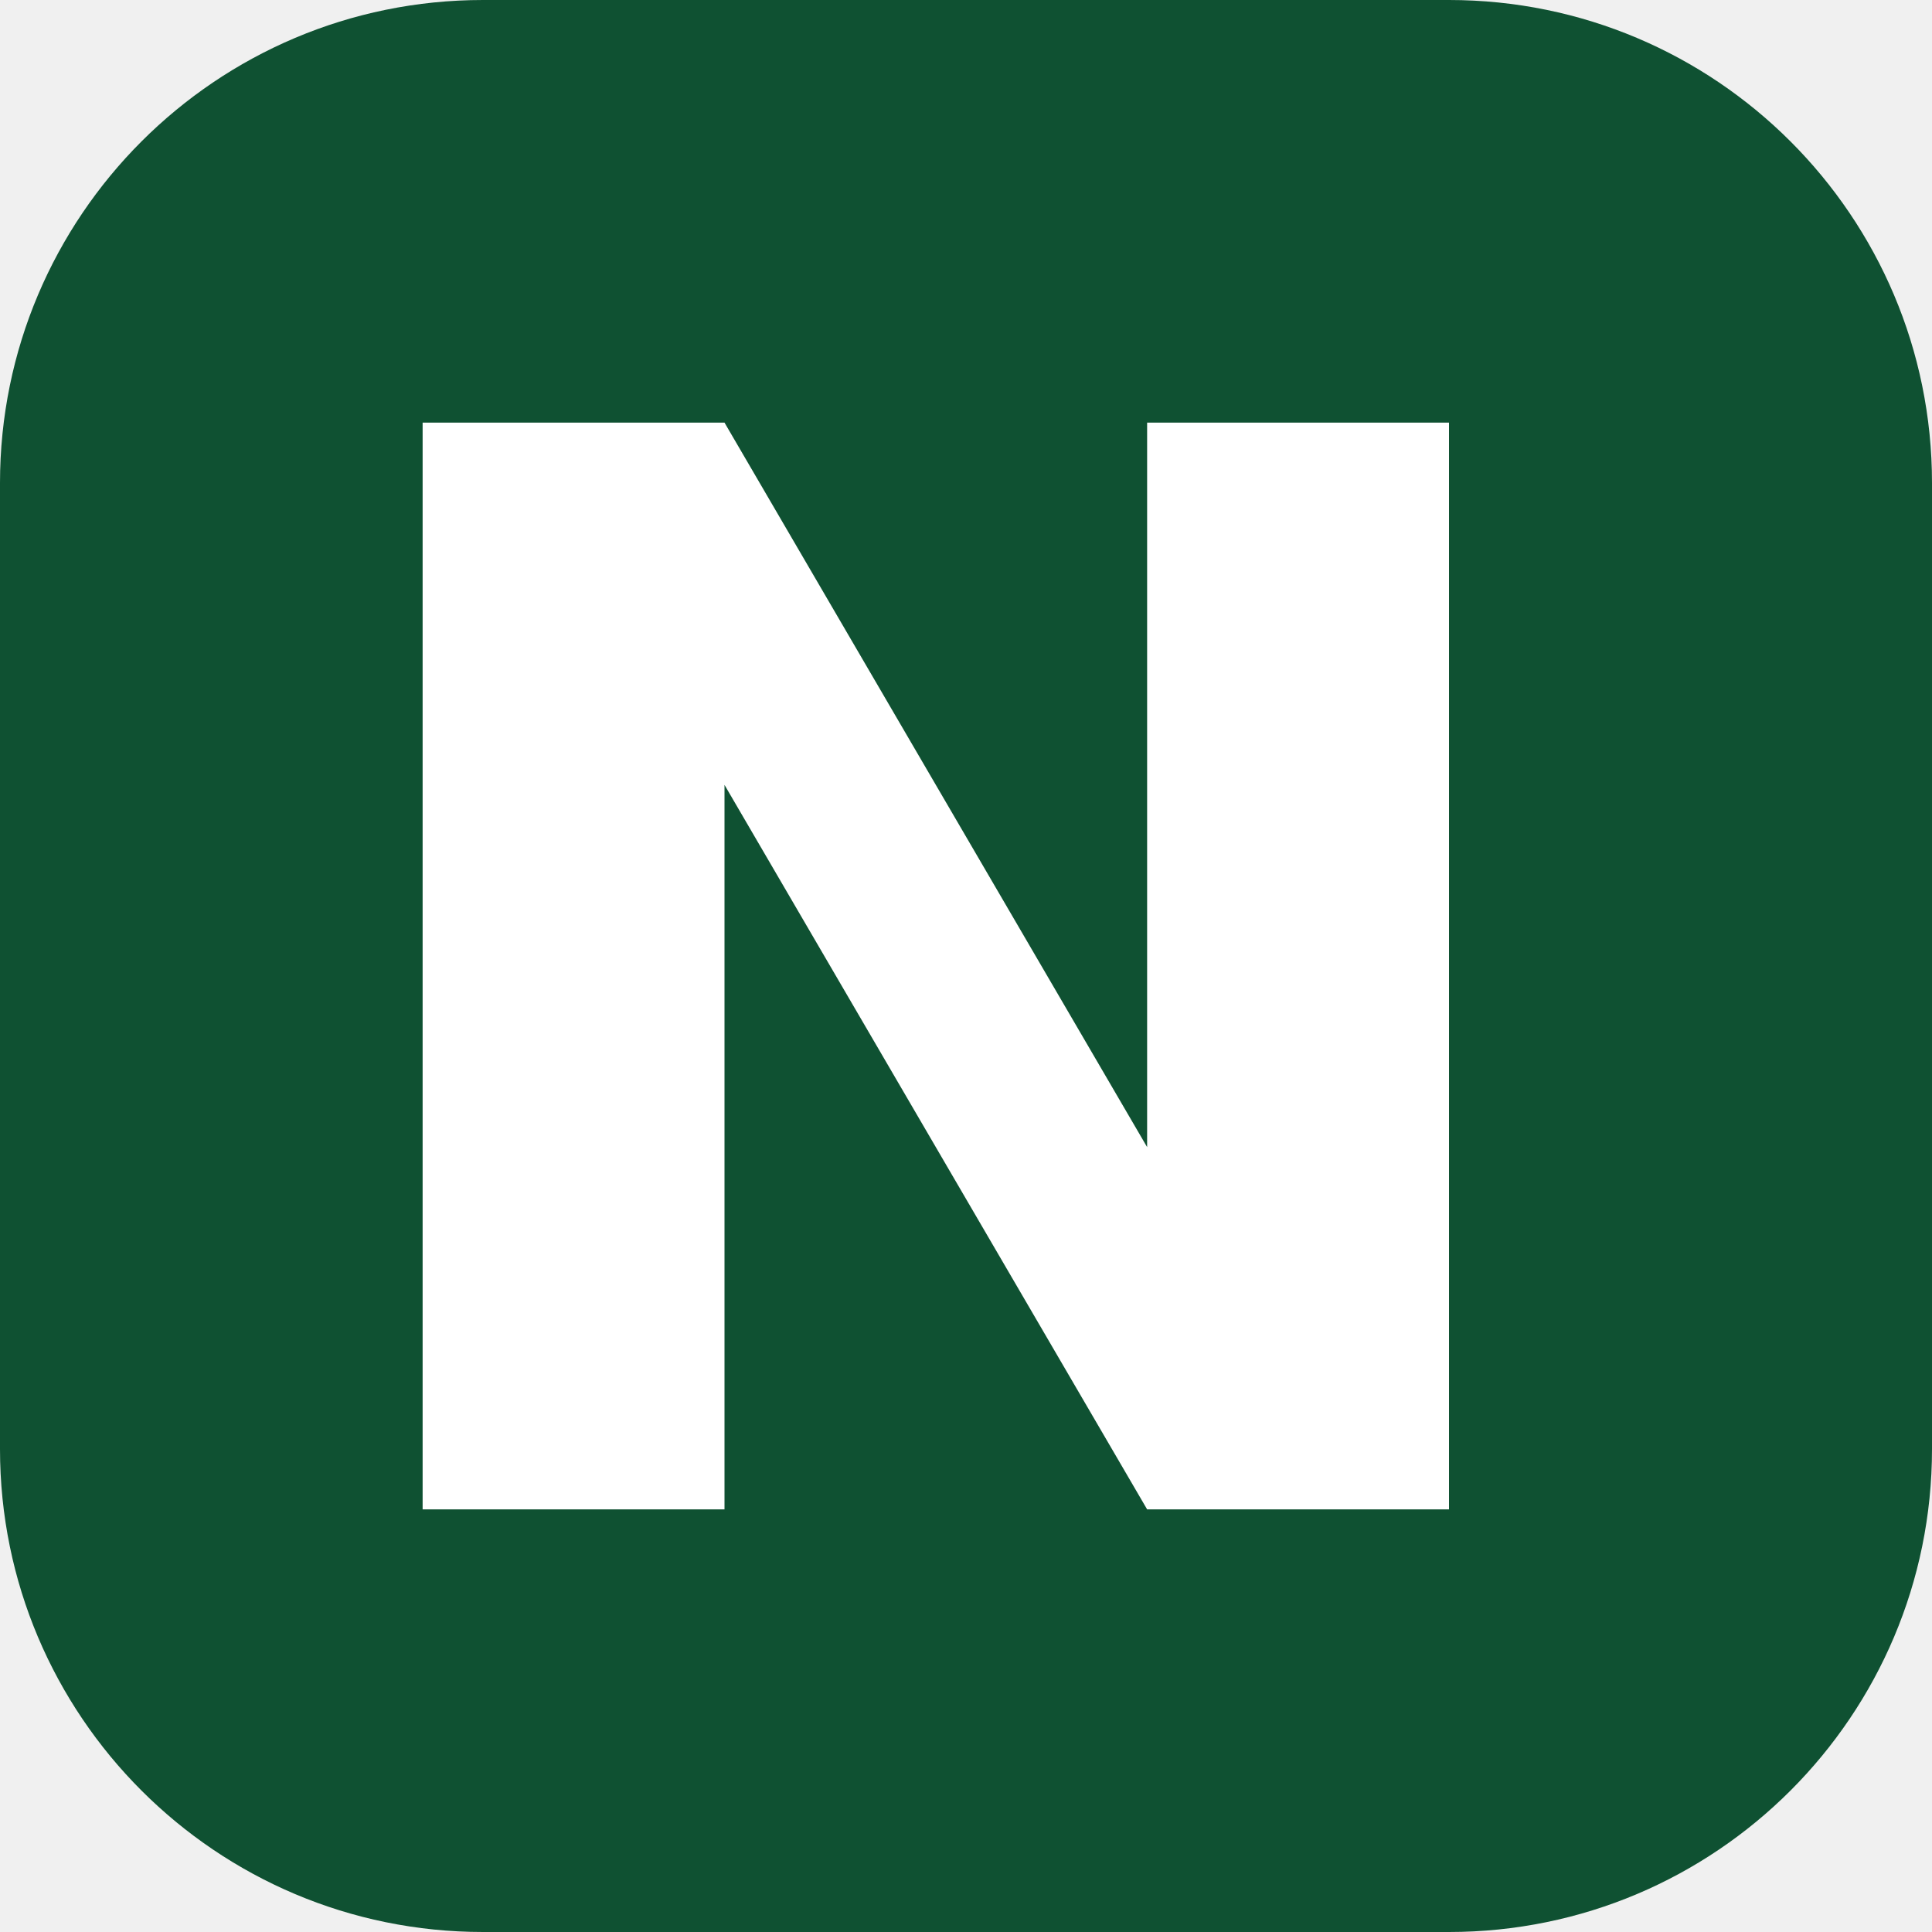
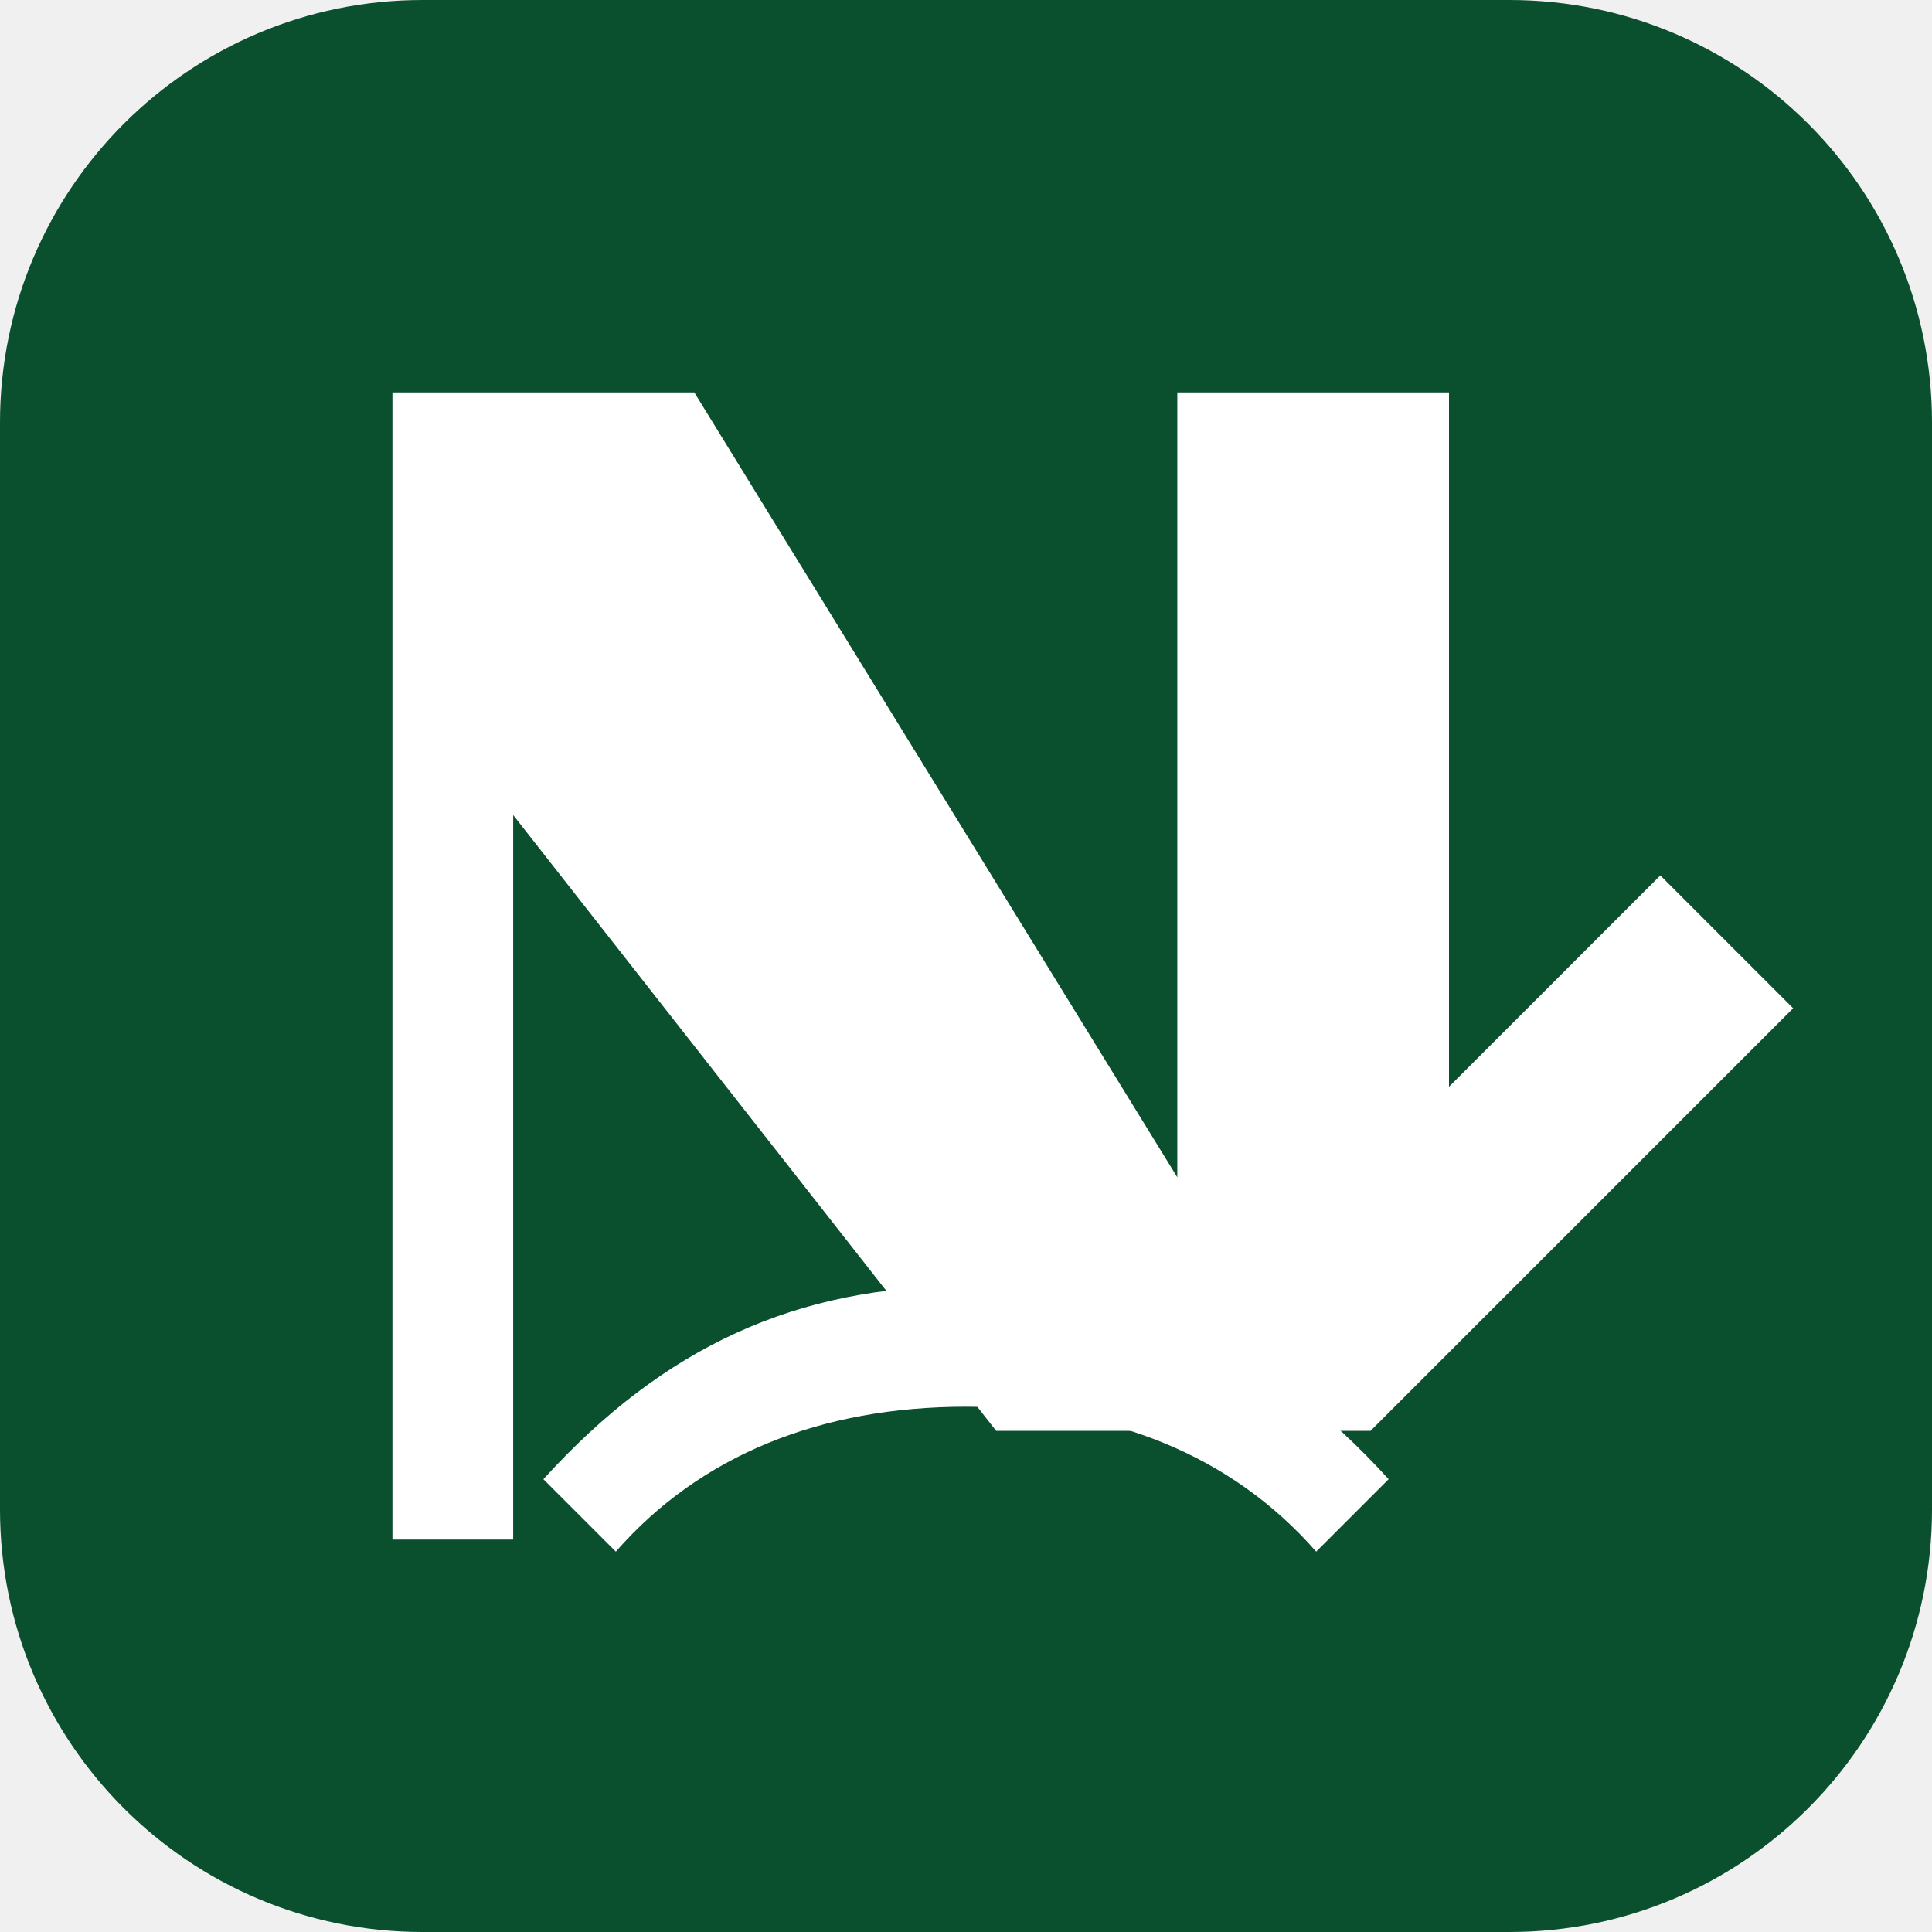
<svg xmlns="http://www.w3.org/2000/svg" viewBox="0 0 32 32">
-   <rect width="32" height="32" rx="8" fill="#0F5132" />
-   <path fill="#FFFFFF" d="M7 7h5l7 12V7h5v18h-5l-7-12v12H7V7Z" />
+   <rect width="32" height="32" rx="7" fill="#0A4F2E" />
+   <path fill="#FFFFFF" d="M6.5 6.5h5l8 13V6.5h4.5v11.5l3.5-3.5 2.2 2.2-7 7H16.5L8.5 13.5V25.5H6.5V6.5z" />
+   <path fill="#FFFFFF" d="M9 24.5c2-2.2 4.2-3.2 7-3.2s5 1 7 3.2l-1.2 1.2c-1.4-1.6-3.4-2.4-5.8-2.4s-4.4.8-5.8 2.4z" />
</svg>
